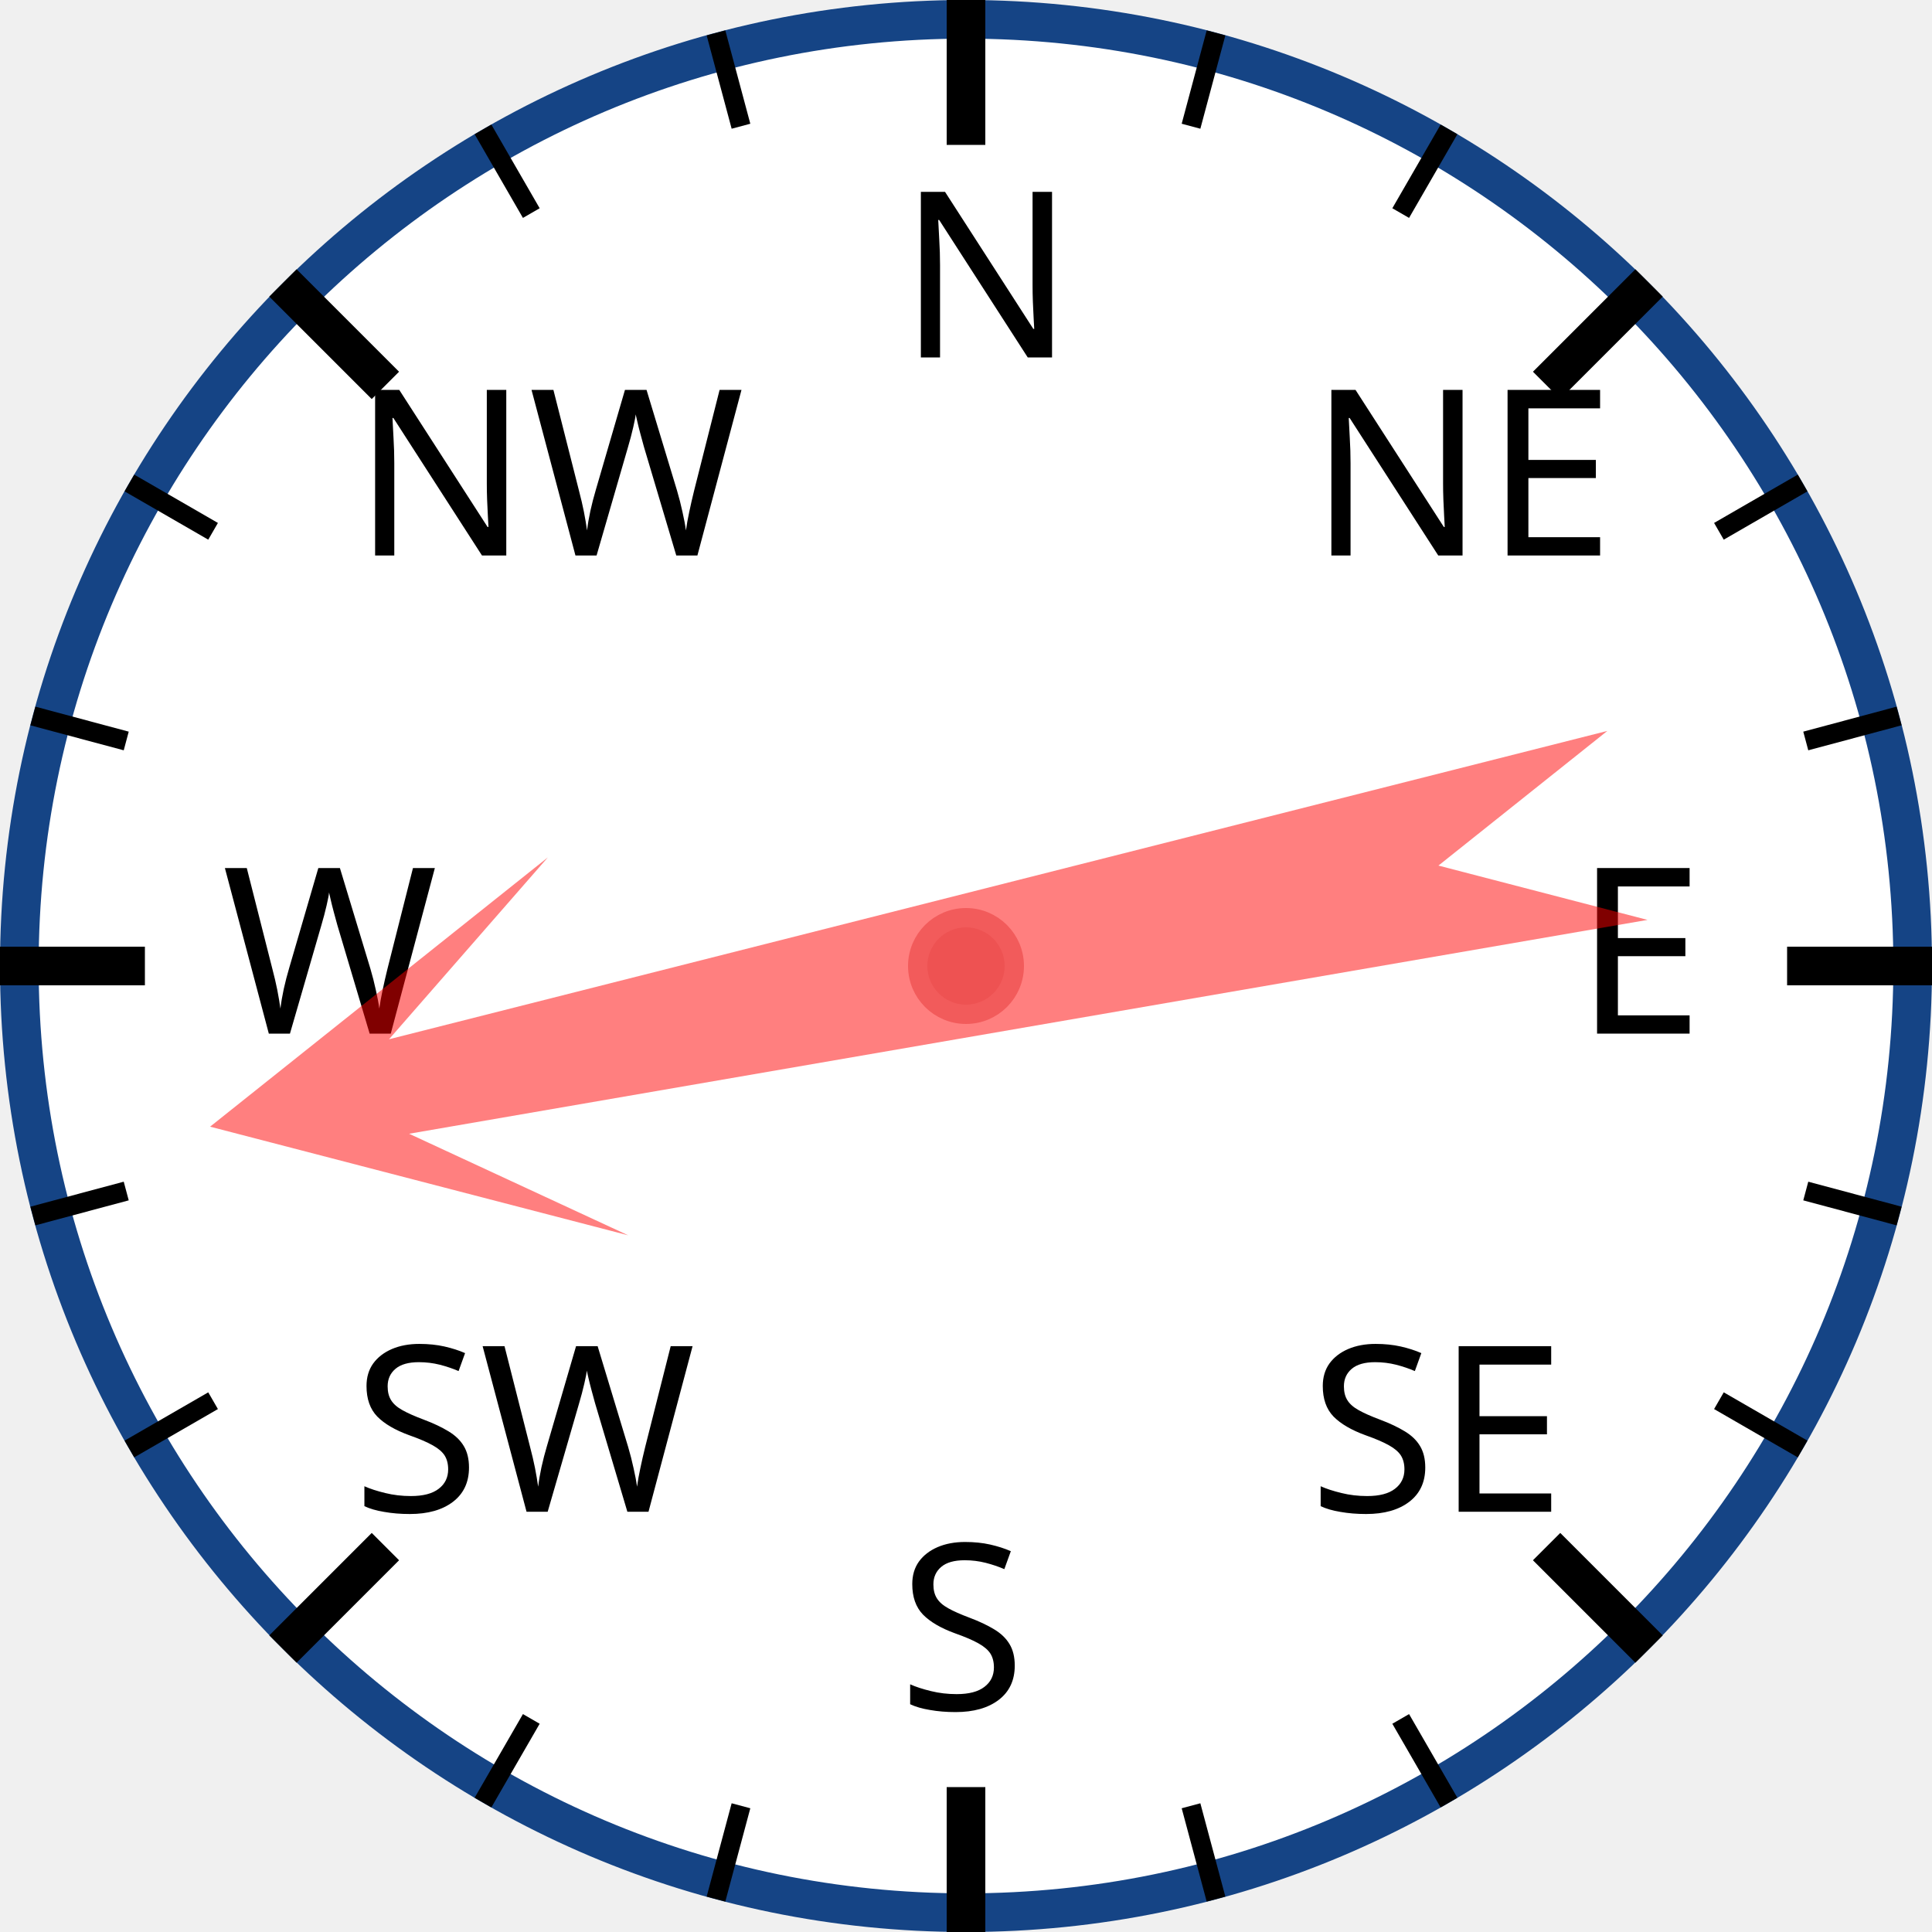
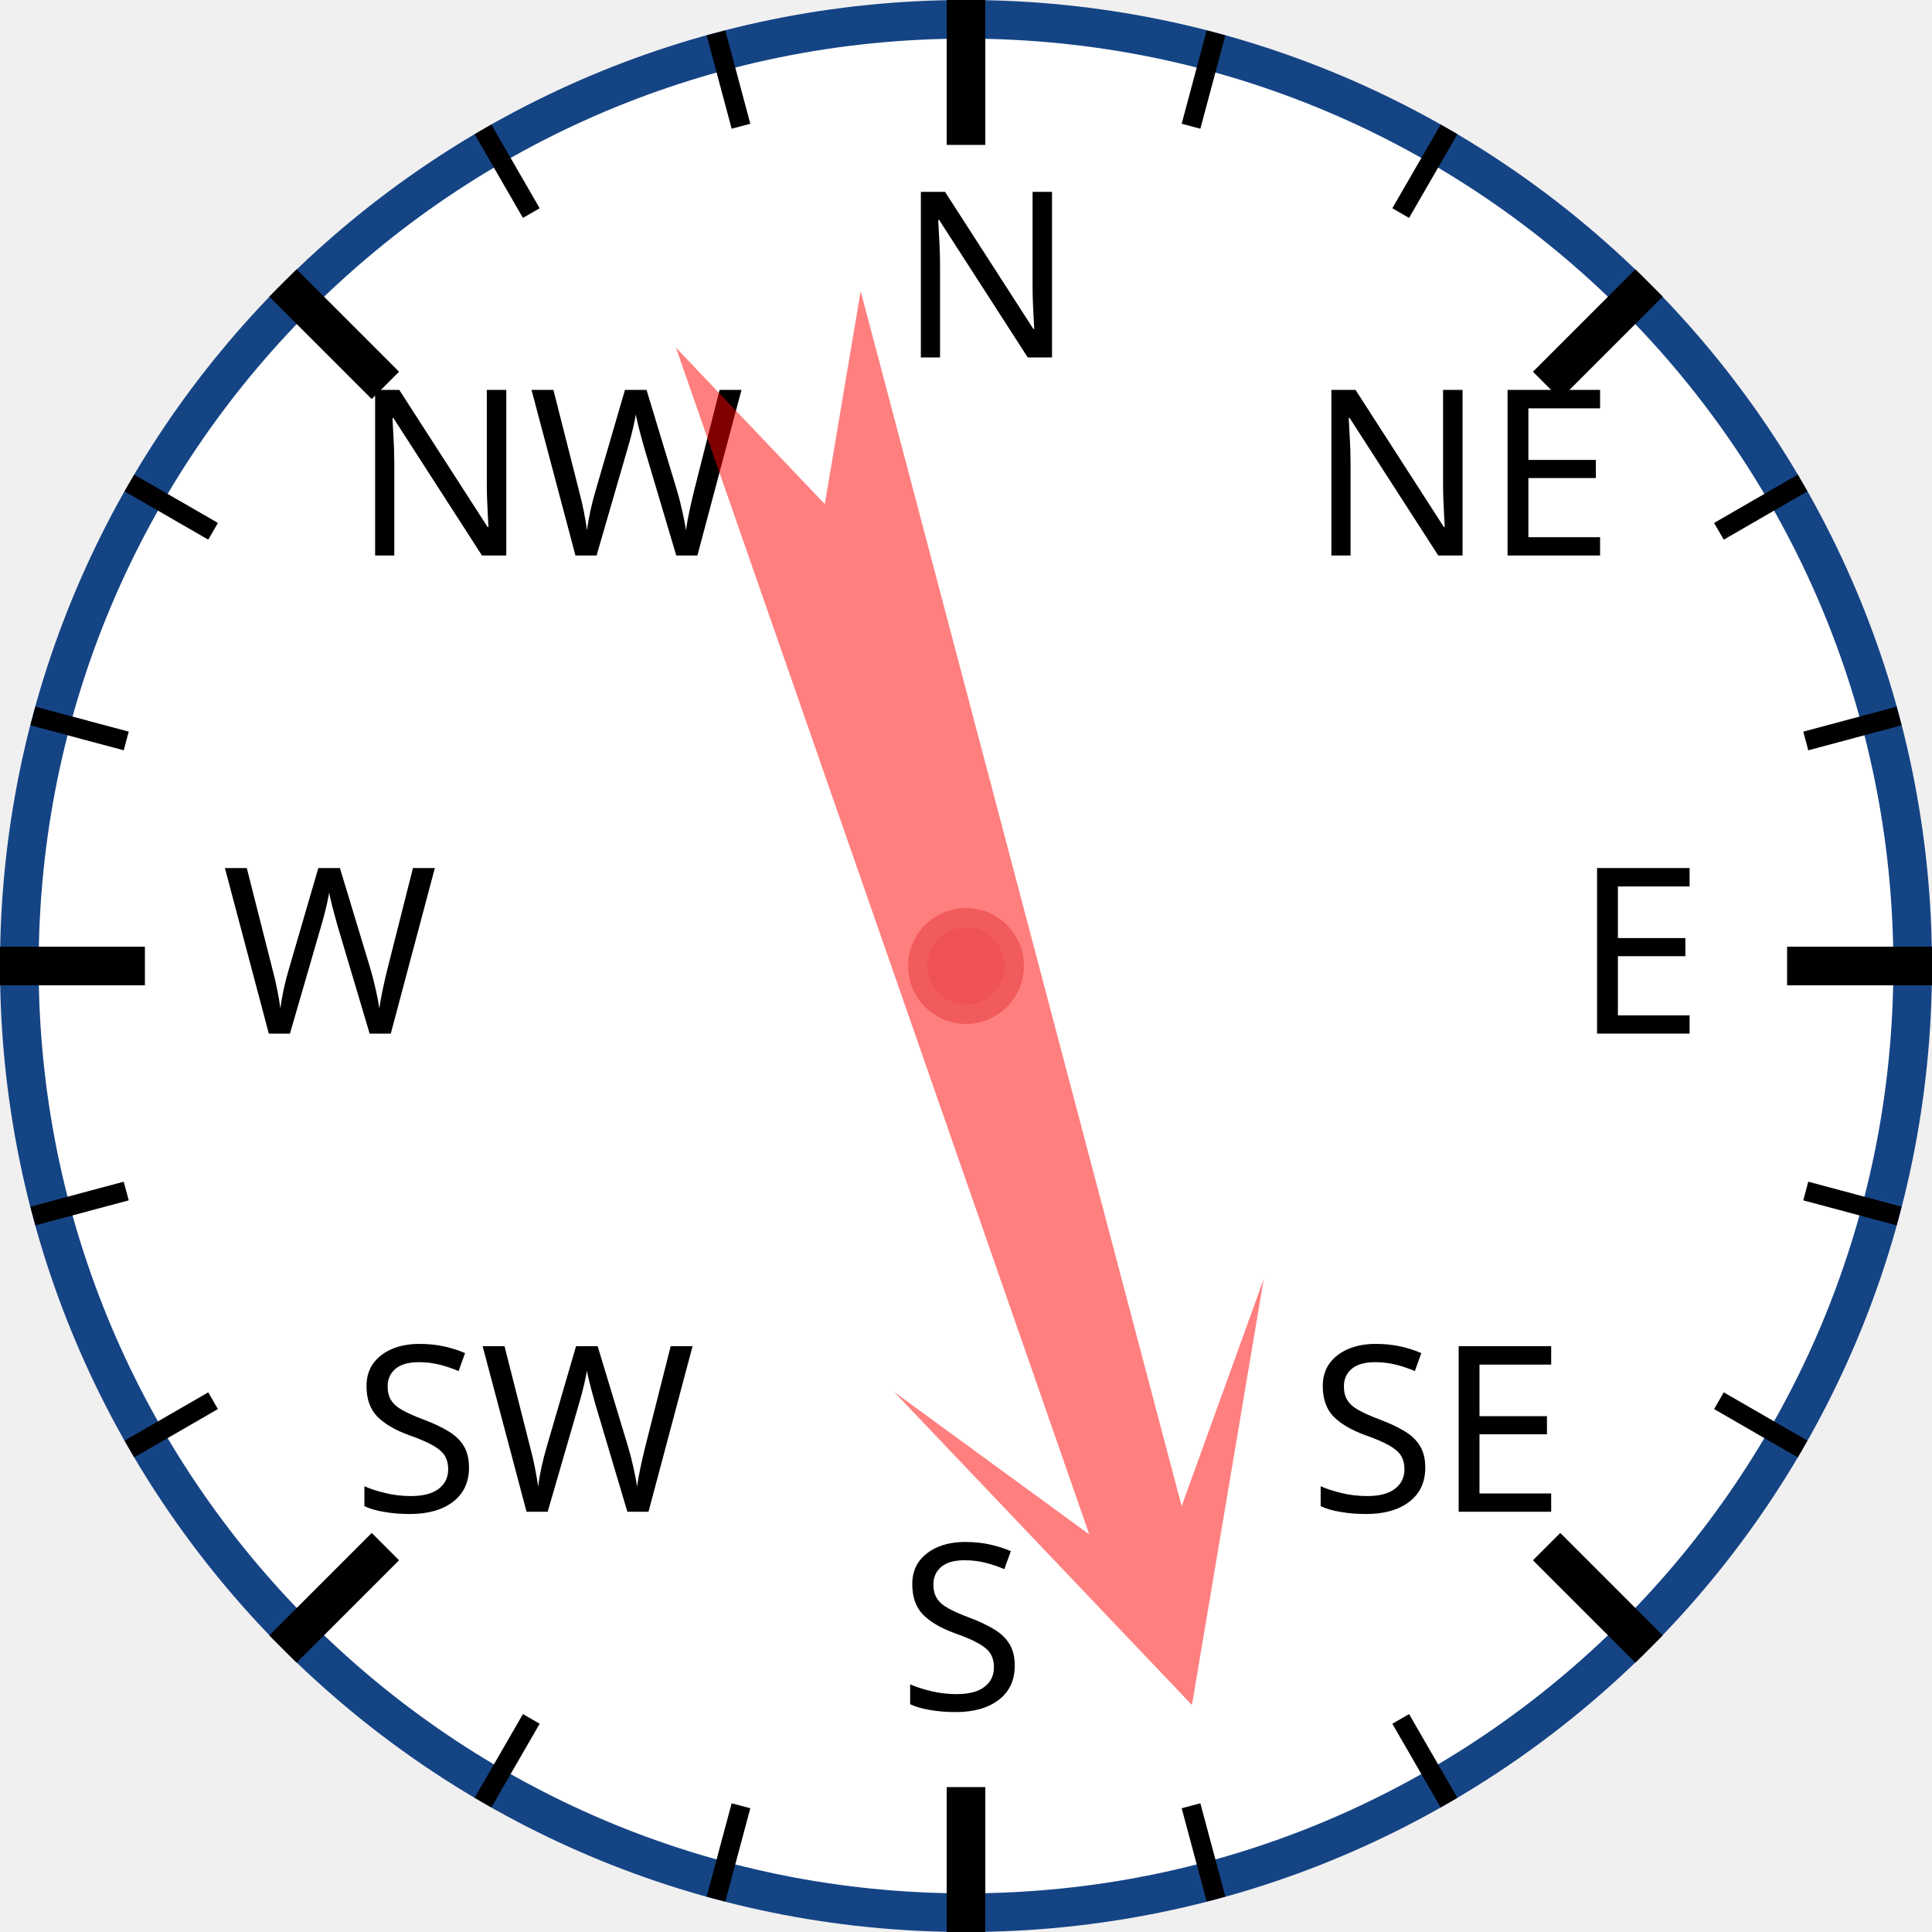
<svg xmlns="http://www.w3.org/2000/svg" width="120px" height="120px" viewBox="0 0 200 200">
  <circle cx="100" cy="100" r="98" style="fill: white; stroke: #154485; stroke-width: 4;" />
  <text x="93.0" y="37.0" style="font-family: sans-serif; font-size: 18pt;">N</text>
  <line x1="100.0" y1="0.0" x2="100.0" y2="15.0" style="stroke: black; stroke-width: 4;" />
  <line x1="74.118" y1="3.407" x2="76.706" y2="13.067" style="stroke: black; stroke-width: 2;" />
  <line x1="50" y1="13.397" x2="55" y2="22.058" style="stroke: black; stroke-width: 2;" />
  <text x="36.503" y="57.503" style="font-family: sans-serif; font-size: 18pt;">NW</text>
  <line x1="29.289" y1="29.289" x2="39.896" y2="39.896" style="stroke: black; stroke-width: 4;" />
  <line x1="13.397" y1="50" x2="22.058" y2="55" style="stroke: black; stroke-width: 2;" />
  <line x1="3.407" y1="74.118" x2="13.067" y2="76.706" style="stroke: black; stroke-width: 2;" />
  <text x="23.0" y="107.0" style="font-family: sans-serif; font-size: 18pt;">W</text>
  <line x1="0.0" y1="100.0" x2="15.0" y2="100.0" style="stroke: black; stroke-width: 4;" />
  <line x1="3.407" y1="125.882" x2="13.067" y2="123.294" style="stroke: black; stroke-width: 2;" />
  <line x1="13.397" y1="150" x2="22.058" y2="145" style="stroke: black; stroke-width: 2;" />
  <text x="36.503" y="156.497" style="font-family: sans-serif; font-size: 18pt;">SW</text>
  <line x1="29.289" y1="170.711" x2="39.896" y2="160.104" style="stroke: black; stroke-width: 4;" />
  <line x1="50" y1="186.603" x2="55" y2="177.942" style="stroke: black; stroke-width: 2;" />
  <line x1="74.118" y1="196.593" x2="76.706" y2="186.933" style="stroke: black; stroke-width: 2;" />
  <text x="93" y="177.0" style="font-family: sans-serif; font-size: 18pt;">S</text>
  <line x1="100" y1="200.0" x2="100" y2="185.0" style="stroke: black; stroke-width: 4;" />
  <line x1="125.882" y1="196.593" x2="123.294" y2="186.933" style="stroke: black; stroke-width: 2;" />
  <line x1="150.0" y1="186.603" x2="145.0" y2="177.942" style="stroke: black; stroke-width: 2;" />
  <text x="135.497" y="156.497" style="font-family: sans-serif; font-size: 18pt;">SE</text>
  <line x1="170.711" y1="170.711" x2="160.104" y2="160.104" style="stroke: black; stroke-width: 4;" />
  <line x1="186.603" y1="150" x2="177.942" y2="145" style="stroke: black; stroke-width: 2;" />
  <line x1="196.593" y1="125.882" x2="186.933" y2="123.294" style="stroke: black; stroke-width: 2;" />
  <text x="163.0" y="107" style="font-family: sans-serif; font-size: 18pt;">E</text>
  <line x1="200.0" y1="100" x2="185.0" y2="100" style="stroke: black; stroke-width: 4;" />
  <line x1="196.593" y1="74.118" x2="186.933" y2="76.706" style="stroke: black; stroke-width: 2;" />
  <line x1="186.603" y1="50" x2="177.942" y2="55" style="stroke: black; stroke-width: 2;" />
  <text x="135.497" y="57.503" style="font-family: sans-serif; font-size: 18pt;">NE</text>
  <line x1="170.711" y1="29.289" x2="160.104" y2="39.896" style="stroke: black; stroke-width: 4;" />
  <line x1="150" y1="13.397" x2="145" y2="22.058" style="stroke: black; stroke-width: 2;" />
  <line x1="125.882" y1="3.407" x2="123.294" y2="13.067" style="stroke: black; stroke-width: 2;" />
-   <polygon points="100 20 120 60 105 40 110 170 100 150 90 170 95 40 80 60" style="fill: red; fill-opacity: 0.5;" transform="rotate(258,100,100)" />
+   <polygon points="100 20 120 60 105 40 110 170 100 150 90 170 95 40 80 60" style="fill: red; fill-opacity: 0.5;" transform="rotate(163,100,100)" />
  <circle cx="100" cy="100" r="5" style="fill: #EE5252; stroke: #F25B5B; stroke-width: 2;" />
</svg>
